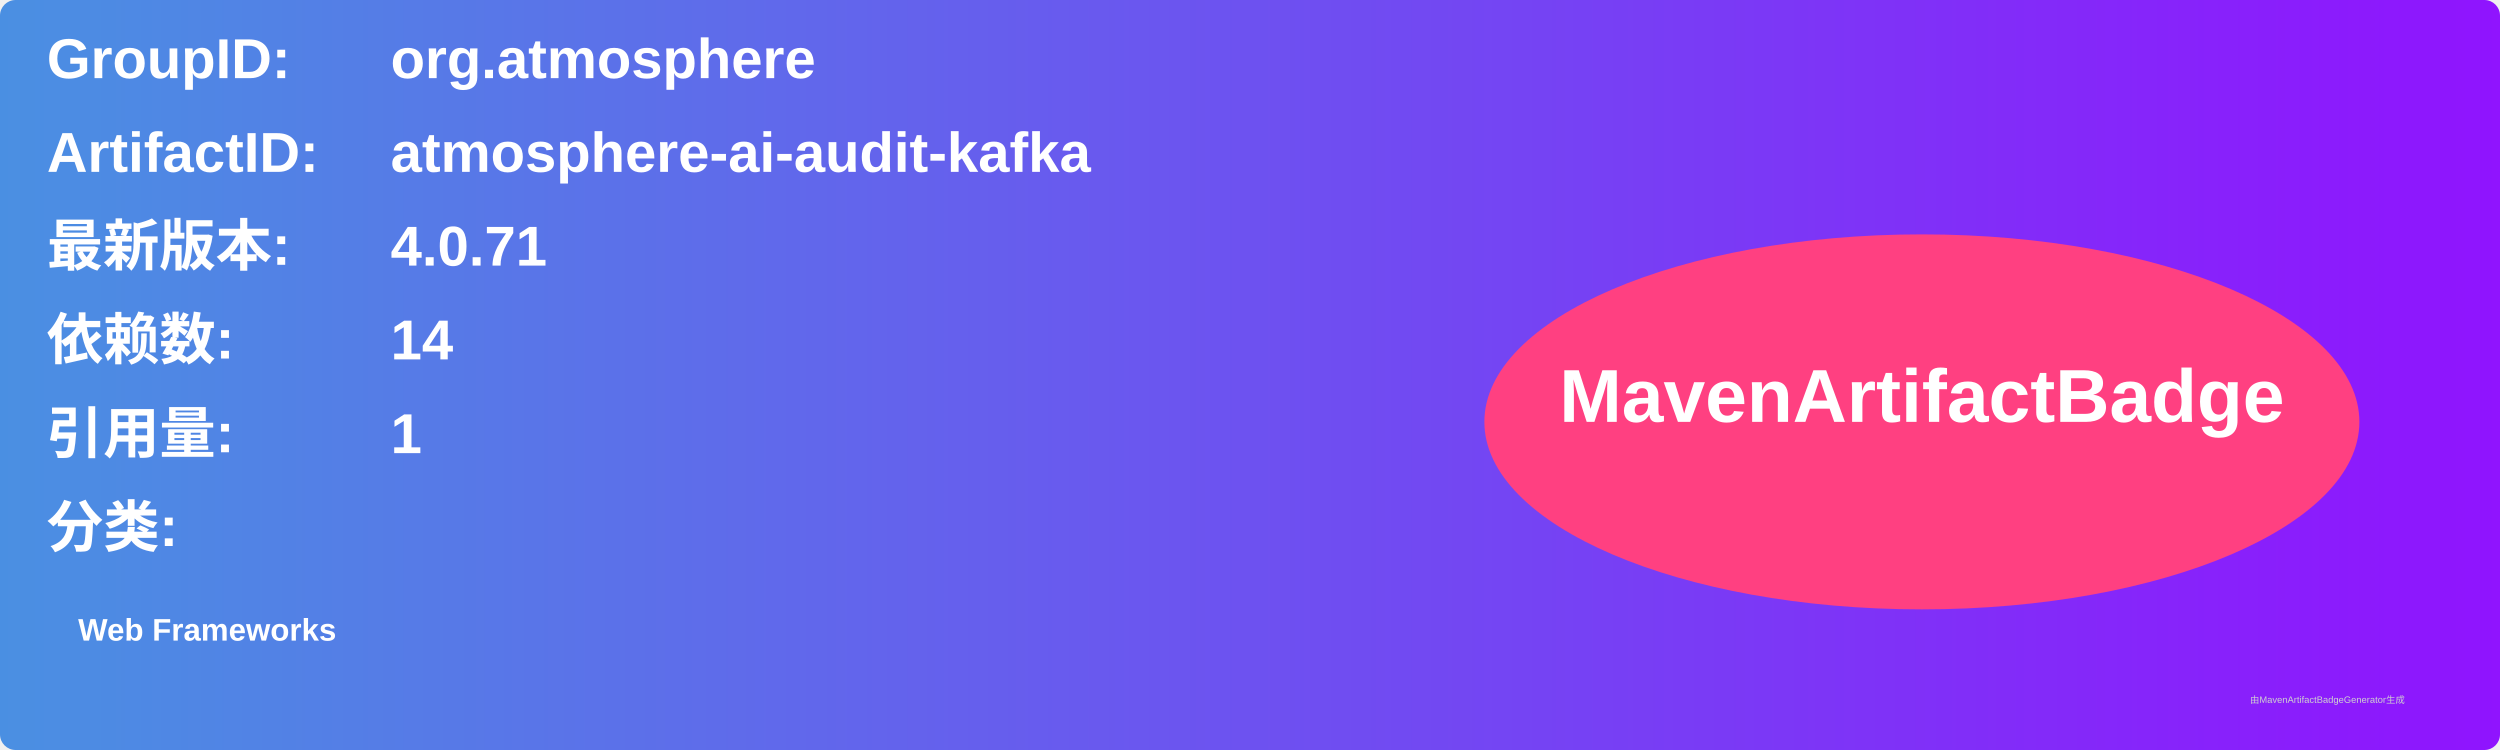
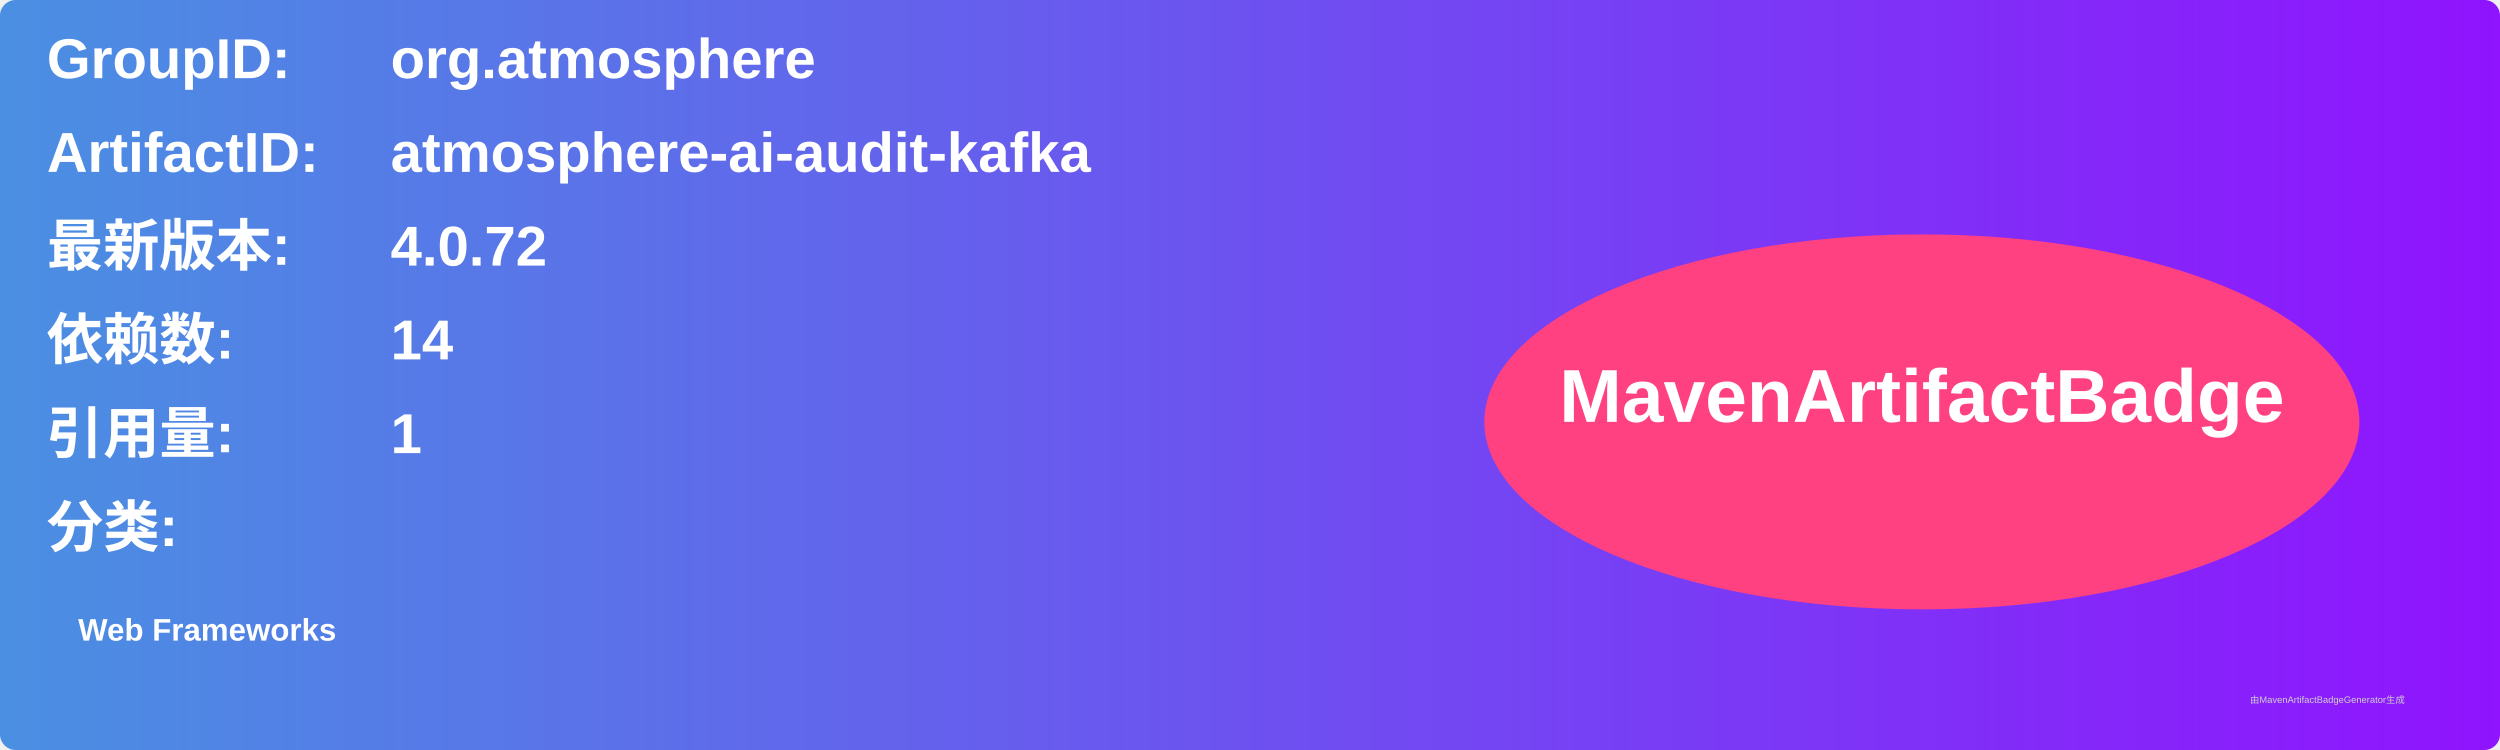
<svg xmlns="http://www.w3.org/2000/svg" width="800" height="240" viewBox="0 0 800 240">
  <linearGradient id="grad" x1="0%" y1="0%" x2="100%" y2="0%">
    <stop offset="0%" stop-color="#4a90e2" />
    <stop offset="100%" stop-color="#9013fe" />
  </linearGradient>
  <rect width="100%" height="100%" rx="5" ry="5" fill="url(#grad)" />
  <g transform="translate(15, 15)">
    <text x="0" y="10" font-family="Arial" font-size="18" fill="white" font-weight="bold" width="260">GroupID:</text>
    <text x="110" y="10" font-family="Arial" font-size="18" fill="white" font-weight="bold" width="460">org.atmosphere</text>
    <text x="0" y="40" font-family="Arial" font-size="18" fill="white" font-weight="bold" width="260">ArtifactID:</text>
    <text x="110" y="40" font-family="Arial" font-size="18" fill="white" font-weight="bold" width="460">atmosphere-ai-audit-kafka</text>
    <text x="0" y="70" font-family="Arial" font-size="18" fill="white" font-weight="bold">最新版本:</text>
    <text x="110" y="70" font-family="Arial" font-size="18" fill="white" font-weight="bold">
-       <tspan font-weight="bold">4.0.71</tspan>
+       <tspan font-weight="bold">4.0.72</tspan>
    </text>
    <text x="0" y="100" font-family="Arial" font-size="18" fill="white" font-weight="bold">依赖数: </text>
    <text x="110" y="100" font-family="Arial" font-size="18" fill="white">
      <tspan font-weight="bold">14</tspan>
    </text>
    <text x="0" y="130" font-family="Arial" font-size="18" fill="white" font-weight="bold">引用量: </text>
    <text x="110" y="130" font-family="Arial" font-size="18" fill="white">
      <tspan font-weight="bold">1</tspan>
    </text>
    <text x="0" y="160" font-family="Arial" font-size="18" fill="white" font-weight="bold">分类:</text>
    <text x="10" y="190" font-family="Arial" font-size="10" fill="white">
      <tspan font-weight="bold">Web Frameworks</tspan>
    </text>
    <ellipse cx="600" cy="120" rx="140" ry="60" fill="#ff4081" />
    <text x="600" y="120" text-anchor="middle" font-family="Arial" font-size="24" fill="white" font-weight="bold">MavenArtifactBadge</text>
  </g>
  <text x="720" y="225" font-family="Arial" font-size="3" fill="#d0d0d0">由MavenArtifactBadgeGenerator生成</text>
</svg>
